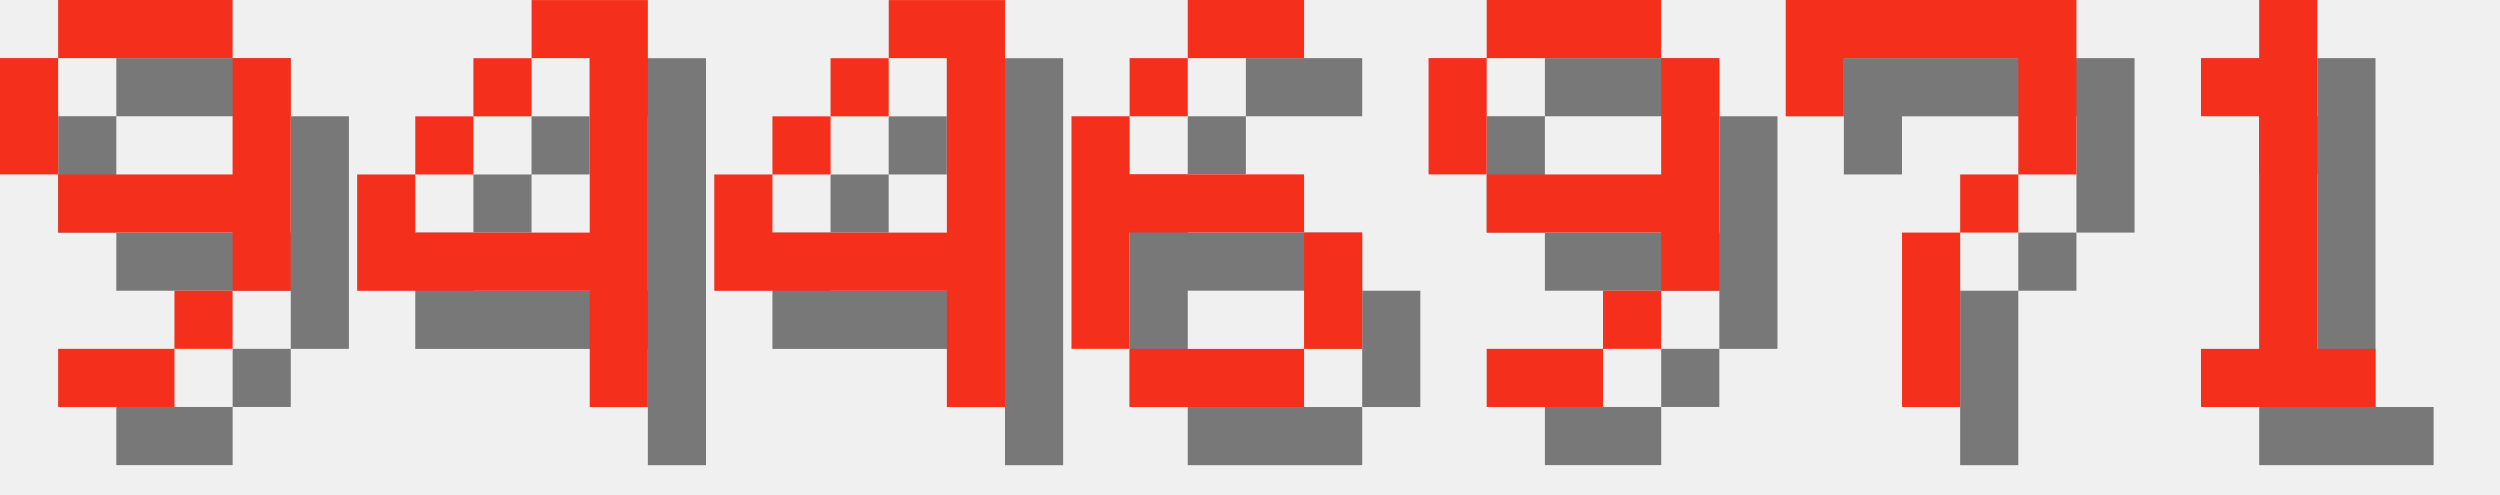
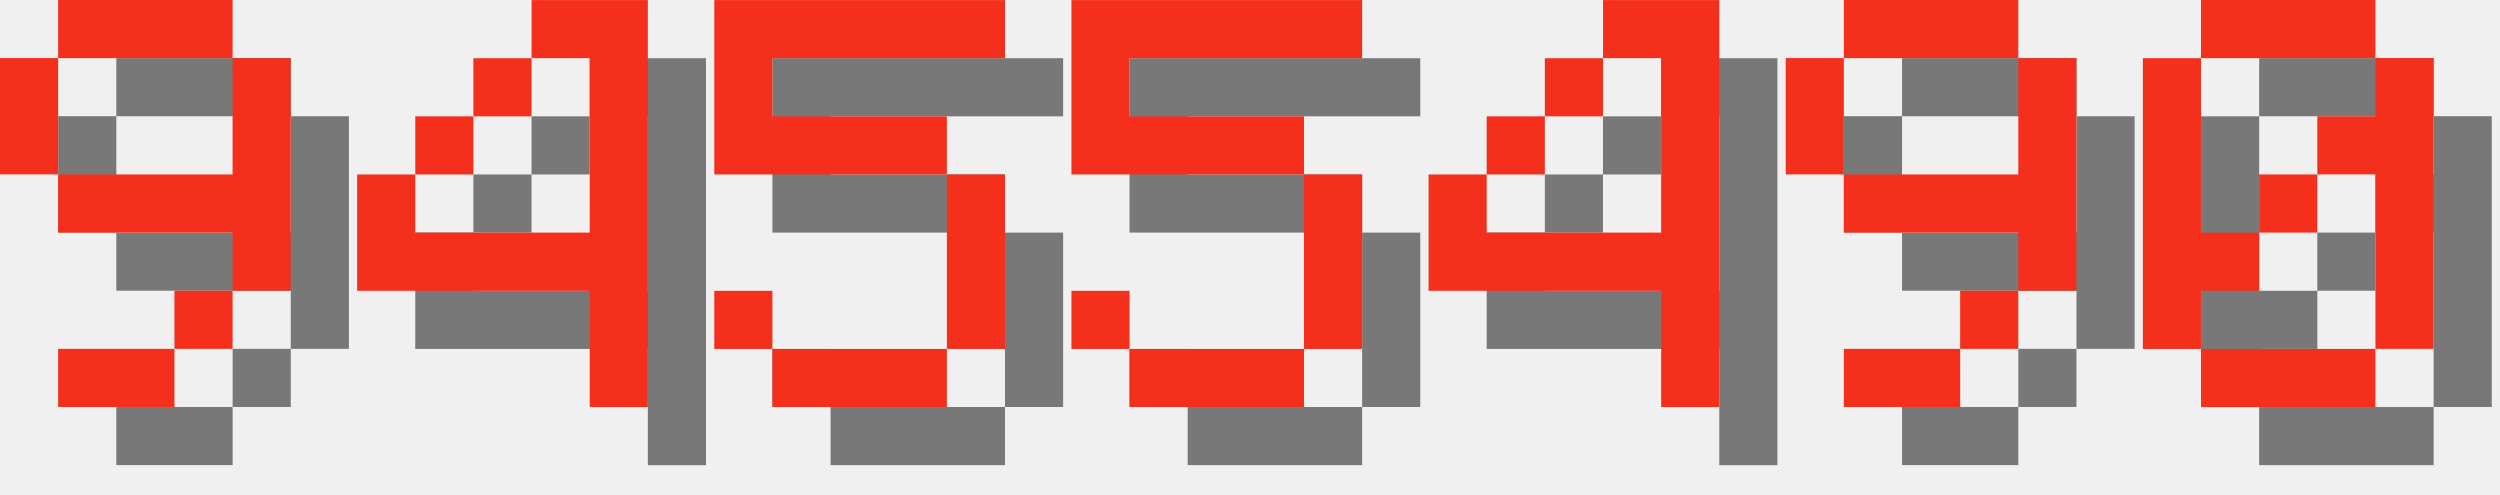
<svg xmlns="http://www.w3.org/2000/svg" version="1.1" width="182.0" height="36">
  <style>
        .text-foreground {
            fill: #F4301C;
        }
        .text-shadow {
            fill: #000000;
            fill-opacity: 0.5;
        }
    </style>
  <g class="digit" id="digit_9" transform="translate(0.0, 0), scale(4)">
    <path id="digit_9_shadow" class="text-shadow" d="m2.117 1.058v1.058h3.175v-1.058h-3.175zm3.175 1.058v2.117h-3.175v1.058h3.175v1.058h1.058v-4.233h-1.058zm0 4.233h-1.058v1.058h1.058v-1.058zm-1.058 1.058h-2.117v1.058h2.117v-1.058zm-2.117-3.175v-2.117h-1.058v2.117h1.058z" fill-opacity=".5" style="paint-order:stroke fill markers" />
    <path id="digit_9_fg" class="text-foreground" d="m1.058 0v1.058h3.175v-1.058h-3.175zm3.175 1.058v2.117h-3.175v1.058h3.175v1.058h1.058v-4.233h-1.058zm0 4.233h-1.058v1.058h1.058v-1.058zm-1.058 1.058h-2.117v1.058h2.117v-1.058zm-2.117-3.175v-2.117h-1.058v2.117h1.058z" fill="#fff" style="paint-order:stroke fill markers" />
  </g>
  <g class="digit" id="digit_4" transform="translate(26.0, 0), scale(4)">
    <path id="digit_4_shadow" class="text-shadow" d="m4.233 1.058v1.058h1.058v3.175h-3.175v-1.058h-1.058v2.117h4.233v2.117h1.058v-7.408h-2.117zm-2.117 3.175h1.058v-1.058h-1.058v1.058zm1.058-1.058h1.058v-1.058h-1.058v1.058z" fill-opacity=".5" style="paint-order:stroke fill markers" />
    <path id="digit_4_fg" class="text-foreground" d="m3.175 0v1.058h1.058v3.175h-3.175v-1.058h-1.058v2.117h4.233v2.117h1.058v-7.408h-2.117zm-2.117 3.175h1.058v-1.058h-1.058v1.058zm1.058-1.058h1.058v-1.058h-1.058v1.058z" fill="#fff" style="paint-order:stroke fill markers" />
  </g>
-   <g class="digit" id="digit_4" transform="translate(52.0, 0), scale(4)">
+   <g class="digit" id="digit_5" transform="translate(52.0, 0), scale(4)">
+     <path id="digit_5_shadow" class="text-shadow" d="m1.058 1.058v3.175h4.233v3.175h-3.175v-1.058h-1.058v1.058h1.058v1.058h3.175v-1.058h1.058v-3.175h-1.058v-1.058h-3.175v-1.058h4.233v-1.058h-5.292z" fill-opacity=".5" style="paint-order:stroke fill markers" />
+     <path id="digit_5_fg" class="text-foreground" d="m0 0v3.175h4.233v3.175h-3.175v-1.058h-1.058v1.058h1.058v1.058h3.175v-1.058h1.058v-3.175h-1.058v-1.058h-3.175v-1.058h4.233v-1.058h-5.292z" fill="#fff" style="paint-order:stroke fill markers" />
+   </g>
+   <g class="digit" id="digit_5" transform="translate(78.0, 0), scale(4)">
+     <path id="digit_5_shadow" class="text-shadow" d="m1.058 1.058v3.175h4.233v3.175h-3.175v-1.058h-1.058v1.058h1.058v1.058h3.175v-1.058h1.058v-3.175h-1.058v-1.058h-3.175v-1.058h4.233v-1.058h-5.292z" fill-opacity=".5" style="paint-order:stroke fill markers" />
+     <path id="digit_5_fg" class="text-foreground" d="m0 0v3.175h4.233v3.175h-3.175v-1.058h-1.058v1.058h1.058v1.058h3.175v-1.058h1.058v-3.175h-1.058v-1.058h-3.175v-1.058h4.233v-1.058h-5.292z" fill="#fff" style="paint-order:stroke fill markers" />
+   </g>
+   <g class="digit" id="digit_4" transform="translate(104.0, 0), scale(4)">
    <path id="digit_4_shadow" class="text-shadow" d="m4.233 1.058v1.058h1.058v3.175h-3.175v-1.058h-1.058v2.117h4.233v2.117h1.058v-7.408h-2.117zm-2.117 3.175h1.058v-1.058h-1.058v1.058zm1.058-1.058h1.058v-1.058h-1.058v1.058z" fill-opacity=".5" style="paint-order:stroke fill markers" />
    <path id="digit_4_fg" class="text-foreground" d="m3.175 0v1.058h1.058v3.175h-3.175v-1.058h-1.058v2.117h4.233v2.117h1.058v-7.408h-2.117zm-2.117 3.175h1.058v-1.058h-1.058v1.058zm1.058-1.058h1.058v-1.058h-1.058v1.058z" fill="#fff" style="paint-order:stroke fill markers" />
  </g>
-   <g class="digit" id="digit_6" transform="translate(78.0, 0), scale(4)">
-     <path id="digit_6_shadow" class="text-shadow" d="m3.175 1.058v1.058h2.117v-1.058h-2.117zm0 1.058h-1.058v1.058h1.058v-1.058zm-1.058 1.058h-1.058v4.233h1.058v-2.117h3.175v-1.058h-3.175v-1.058zm3.175 2.117v2.117h1.058v-2.117h-1.058zm0 2.117h-3.175v1.058h3.175v-1.058z" fill-opacity=".5" style="paint-order:stroke fill markers" />
-     <path id="digit_6_fg" class="text-foreground" d="m2.117 0v1.058h2.117v-1.058h-2.117zm0 1.058h-1.058v1.058h1.058v-1.058zm-1.058 1.058h-1.058v4.233h1.058v-2.117h3.175v-1.058h-3.175v-1.058zm3.175 2.117v2.117h1.058v-2.117h-1.058zm0 2.117h-3.175v1.058h3.175v-1.058z" fill="#fff" style="paint-order:stroke fill markers" />
-   </g>
-   <g class="digit" id="digit_9" transform="translate(104.0, 0), scale(4)">
+   <g class="digit" id="digit_9" transform="translate(130.0, 0), scale(4)">
    <path id="digit_9_shadow" class="text-shadow" d="m2.117 1.058v1.058h3.175v-1.058h-3.175zm3.175 1.058v2.117h-3.175v1.058h3.175v1.058h1.058v-4.233h-1.058zm0 4.233h-1.058v1.058h1.058v-1.058zm-1.058 1.058h-2.117v1.058h2.117v-1.058zm-2.117-3.175v-2.117h-1.058v2.117h1.058z" fill-opacity=".5" style="paint-order:stroke fill markers" />
    <path id="digit_9_fg" class="text-foreground" d="m1.058 0v1.058h3.175v-1.058h-3.175zm3.175 1.058v2.117h-3.175v1.058h3.175v1.058h1.058v-4.233h-1.058zm0 4.233h-1.058v1.058h1.058v-1.058zm-1.058 1.058h-2.117v1.058h2.117v-1.058zm-2.117-3.175v-2.117h-1.058v2.117h1.058z" fill="#fff" style="paint-order:stroke fill markers" />
  </g>
-   <g class="digit" id="digit_7" transform="translate(130.0, 0), scale(4)">
-     <path id="digit_7_shadow" class="text-shadow" d="m1.058 1.058 2e-6 2.117h1.058v-1.058h3.175v1.058l2e-7 1.058h-1.058v1.058h-1.058l4e-7 3.175 1.058 1e-7v-3.175h1.058v-1.058h1.058l5e-7 -1.058v-2.117z" fill-opacity=".5" style="paint-order:stroke fill markers" />
-     <path id="digit_7_fg" class="text-foreground" d="m0 0 2e-6 2.117h1.058v-1.058h3.175v1.058l2e-7 1.058h-1.058v1.058h-1.058l4e-7 3.175 1.058 1e-7v-3.175h1.058v-1.058h1.058l5e-7 -1.058v-2.117z" fill="#fff" style="paint-order:stroke fill markers" />
-   </g>
-   <g class="digit" id="digit_1" transform="translate(156.0, 0), scale(4)">
-     <path id="digit_1_shadow" class="text-shadow" d="m2.117 2.117v1.058h1.058v4.233h-1.058v1.058h3.175v-1.058h-1.058v-6.35h-1.058v1.058h-1.058z" fill-opacity=".5" style="paint-order:stroke fill markers" />
-     <path id="digit_1_fg" class="text-foreground" d="m1.058 1.058v1.058h1.058v4.233h-1.058v1.058h3.175v-1.058h-1.058v-6.35h-1.058v1.058h-1.058z" fill="#fff" style="paint-order:stroke fill markers" />
+   <g class="digit" id="digit_0" transform="translate(156.0, 0), scale(4)">
+     <path id="digit_0_shadow" class="text-shadow" d="m2.117 1.058v1.058h3.175v-1.058h-3.175zm3.175 1.058v1.058h-1.058v1.058h1.058v3.175h1.058v-5.292h-1.058zm0 5.292h-3.175v1.058h3.175v-1.058zm-3.175 0v-1.058h1.058v-1.058h-1.058v-3.175h-1.058v5.292h1.058zm1.058-2.117h1.058v-1.058h-1.058v1.058z" fill-opacity=".5" style="paint-order:stroke fill markers" />
+     <path id="digit_0_fg" class="text-foreground" d="m1.058 0v1.058h3.175v-1.058h-3.175zm3.175 1.058v1.058h-1.058v1.058h1.058v3.175h1.058v-5.292h-1.058zm0 5.292h-3.175v1.058h3.175v-1.058zm-3.175 0v-1.058h1.058v-1.058h-1.058v-3.175h-1.058v5.292h1.058zm1.058-2.117h1.058v-1.058h-1.058v1.058z" fill="#fff" style="paint-order:stroke fill markers" />
  </g>
</svg>
